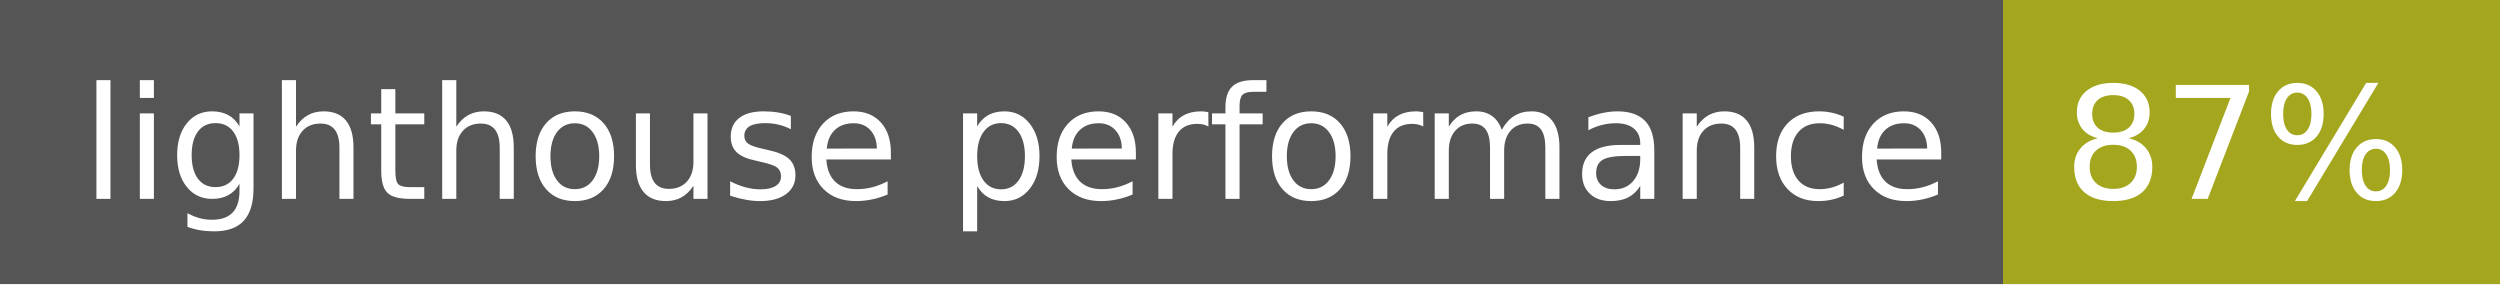
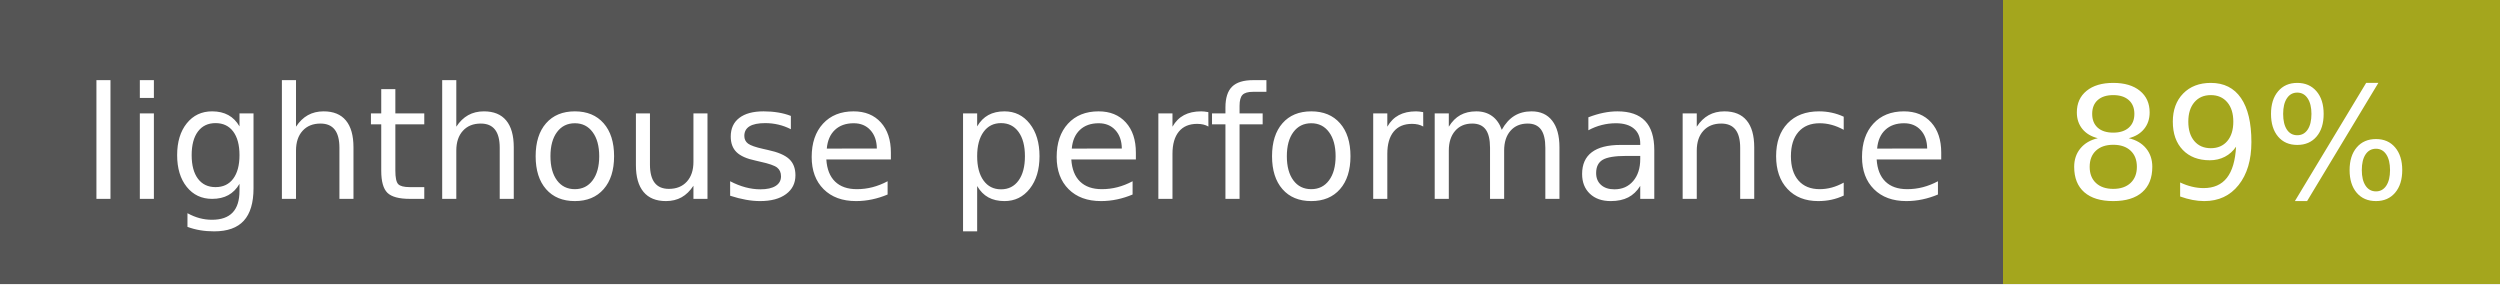
<svg xmlns="http://www.w3.org/2000/svg" width="176" height="20">
  <g shape-rendering="crispEdges">
    <path fill="#555" d="M0 0h141v20H0z" />
    <path fill="#a4a61d" d="M141 0h35v20H141z" />
  </g>
  <g fill="#fff" text-anchor="middle" font-family="DejaVu Sans,Verdana,Geneva,sans-serif" font-size="110">
    <text x="715" y="140" transform="scale(.1)" textLength="1310">lighthouse performance</text>
-     <text x="1575" y="140" transform="scale(.1)" textLength="250">87%</text>
+     <text x="1575" y="140" transform="scale(.1)" textLength="250">89%</text>
  </g>
</svg>
